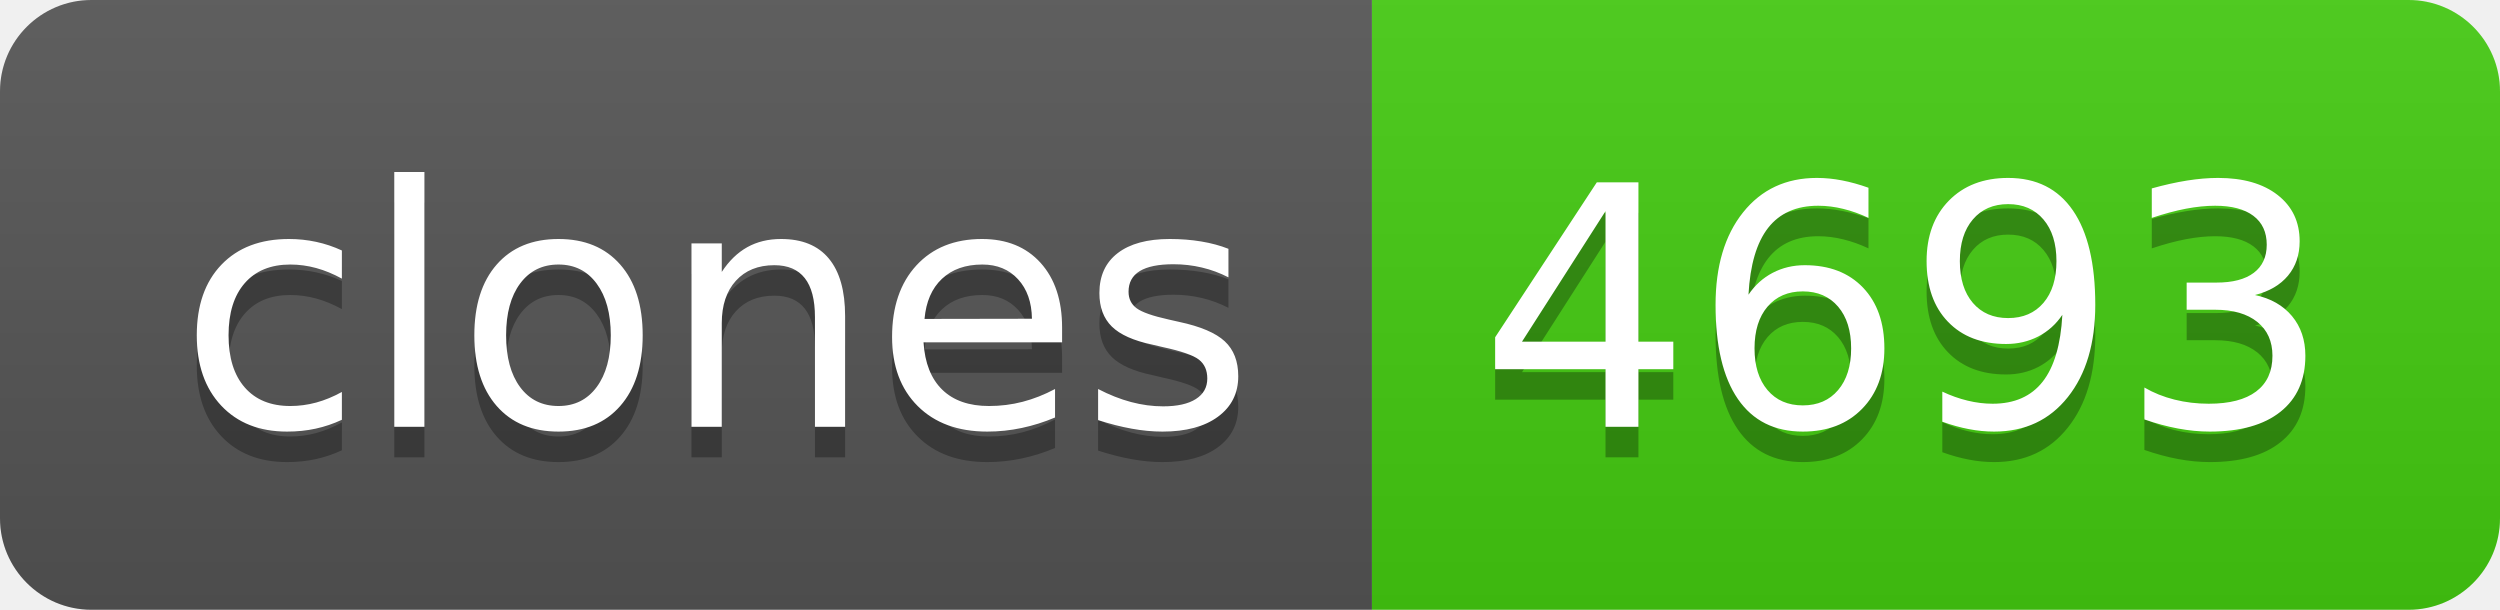
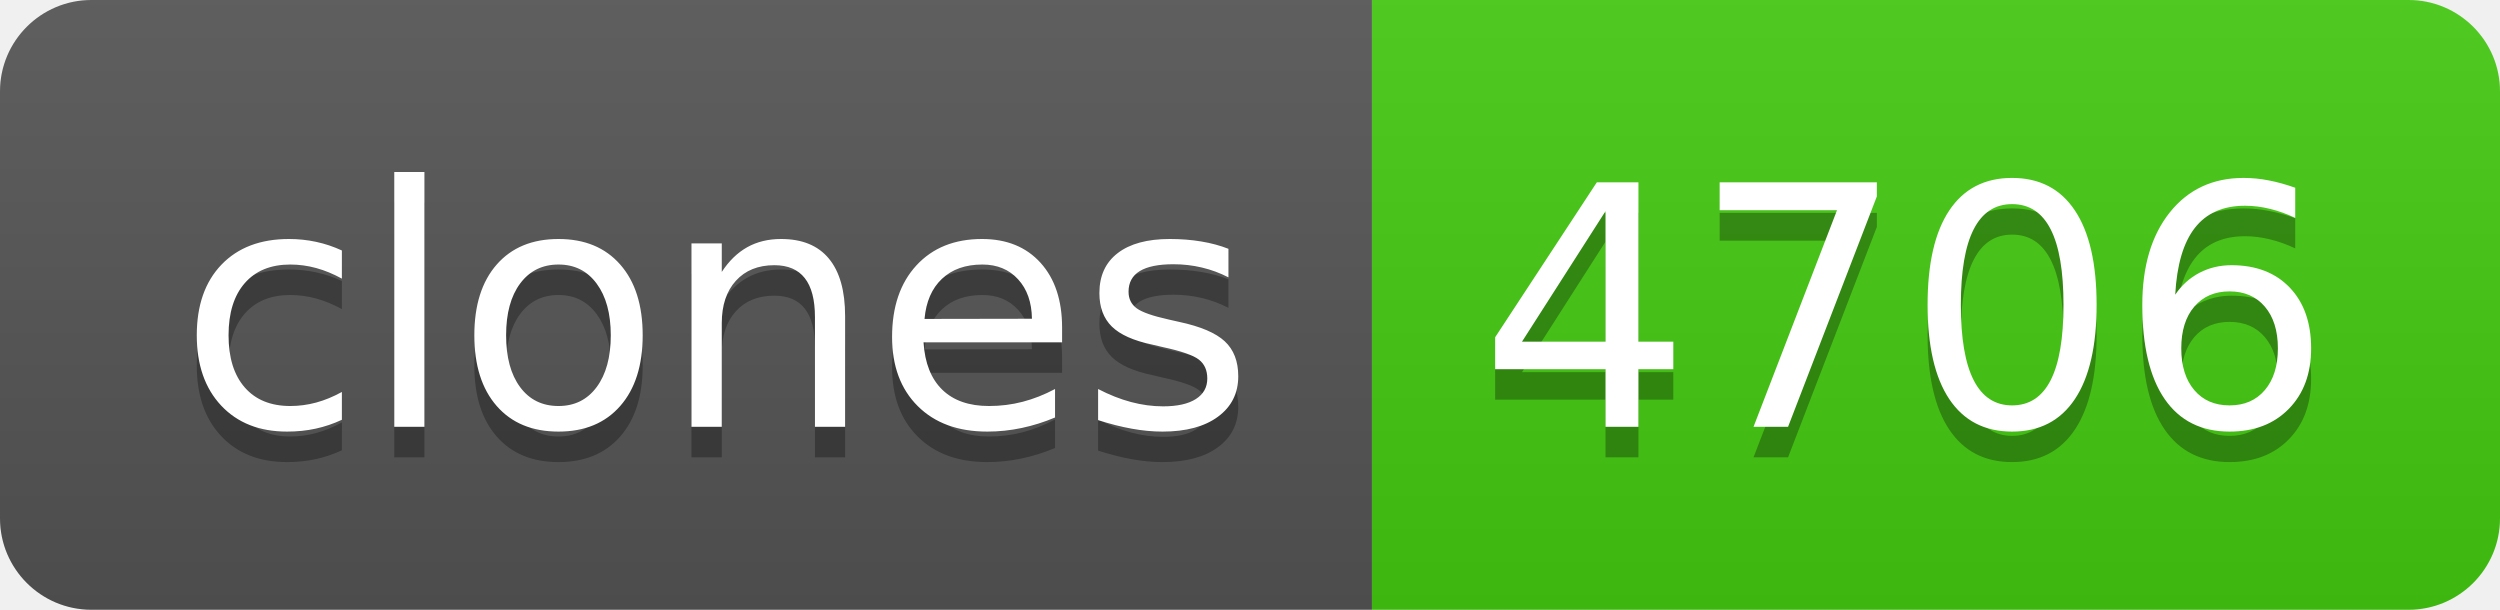
- <svg xmlns="http://www.w3.org/2000/svg" width="82" height="20" role="img" aria-label="clones: 4693">
+ <svg xmlns="http://www.w3.org/2000/svg" width="82" height="20" role="img" aria-label="clones: 4706">
  <linearGradient id="s" x2="0" y2="100%">
    <stop offset="0" stop-color="#bbb" stop-opacity=".1" />
    <stop offset="1" stop-opacity=".1" />
  </linearGradient>
  <clipPath id="r">
    <rect width="82" height="20" rx="3" fill="#fff" />
  </clipPath>
  <g clip-path="url(#r)">
    <rect width="45" height="20" fill="#555" />
    <rect x="45" width="37" height="20" fill="#4c1" />
    <rect width="82" height="20" fill="url(#s)" />
  </g>
  <g fill="#fff" text-anchor="middle" font-family="Verdana,Geneva,DejaVu Sans,sans-serif" text-rendering="geometricPrecision" font-size="110">
    <text aria-hidden="true" x="235" y="150" fill="#010101" fill-opacity=".3" transform="scale(.1)" textLength="350">clones</text>
    <text x="235" y="140" transform="scale(.1)" fill="#fff" textLength="350">clones</text>
-     <text aria-hidden="true" x="625" y="150" fill="#010101" fill-opacity=".3" transform="scale(.1)" textLength="270">4693</text>
-     <text x="625" y="140" transform="scale(.1)" fill="#fff" textLength="270">4693</text>
+     <text aria-hidden="true" x="625" y="150" fill="#010101" fill-opacity=".3" transform="scale(.1)" textLength="270">4706</text>
+     <text x="625" y="140" transform="scale(.1)" fill="#fff" textLength="270">4706</text>
  </g>
</svg>
